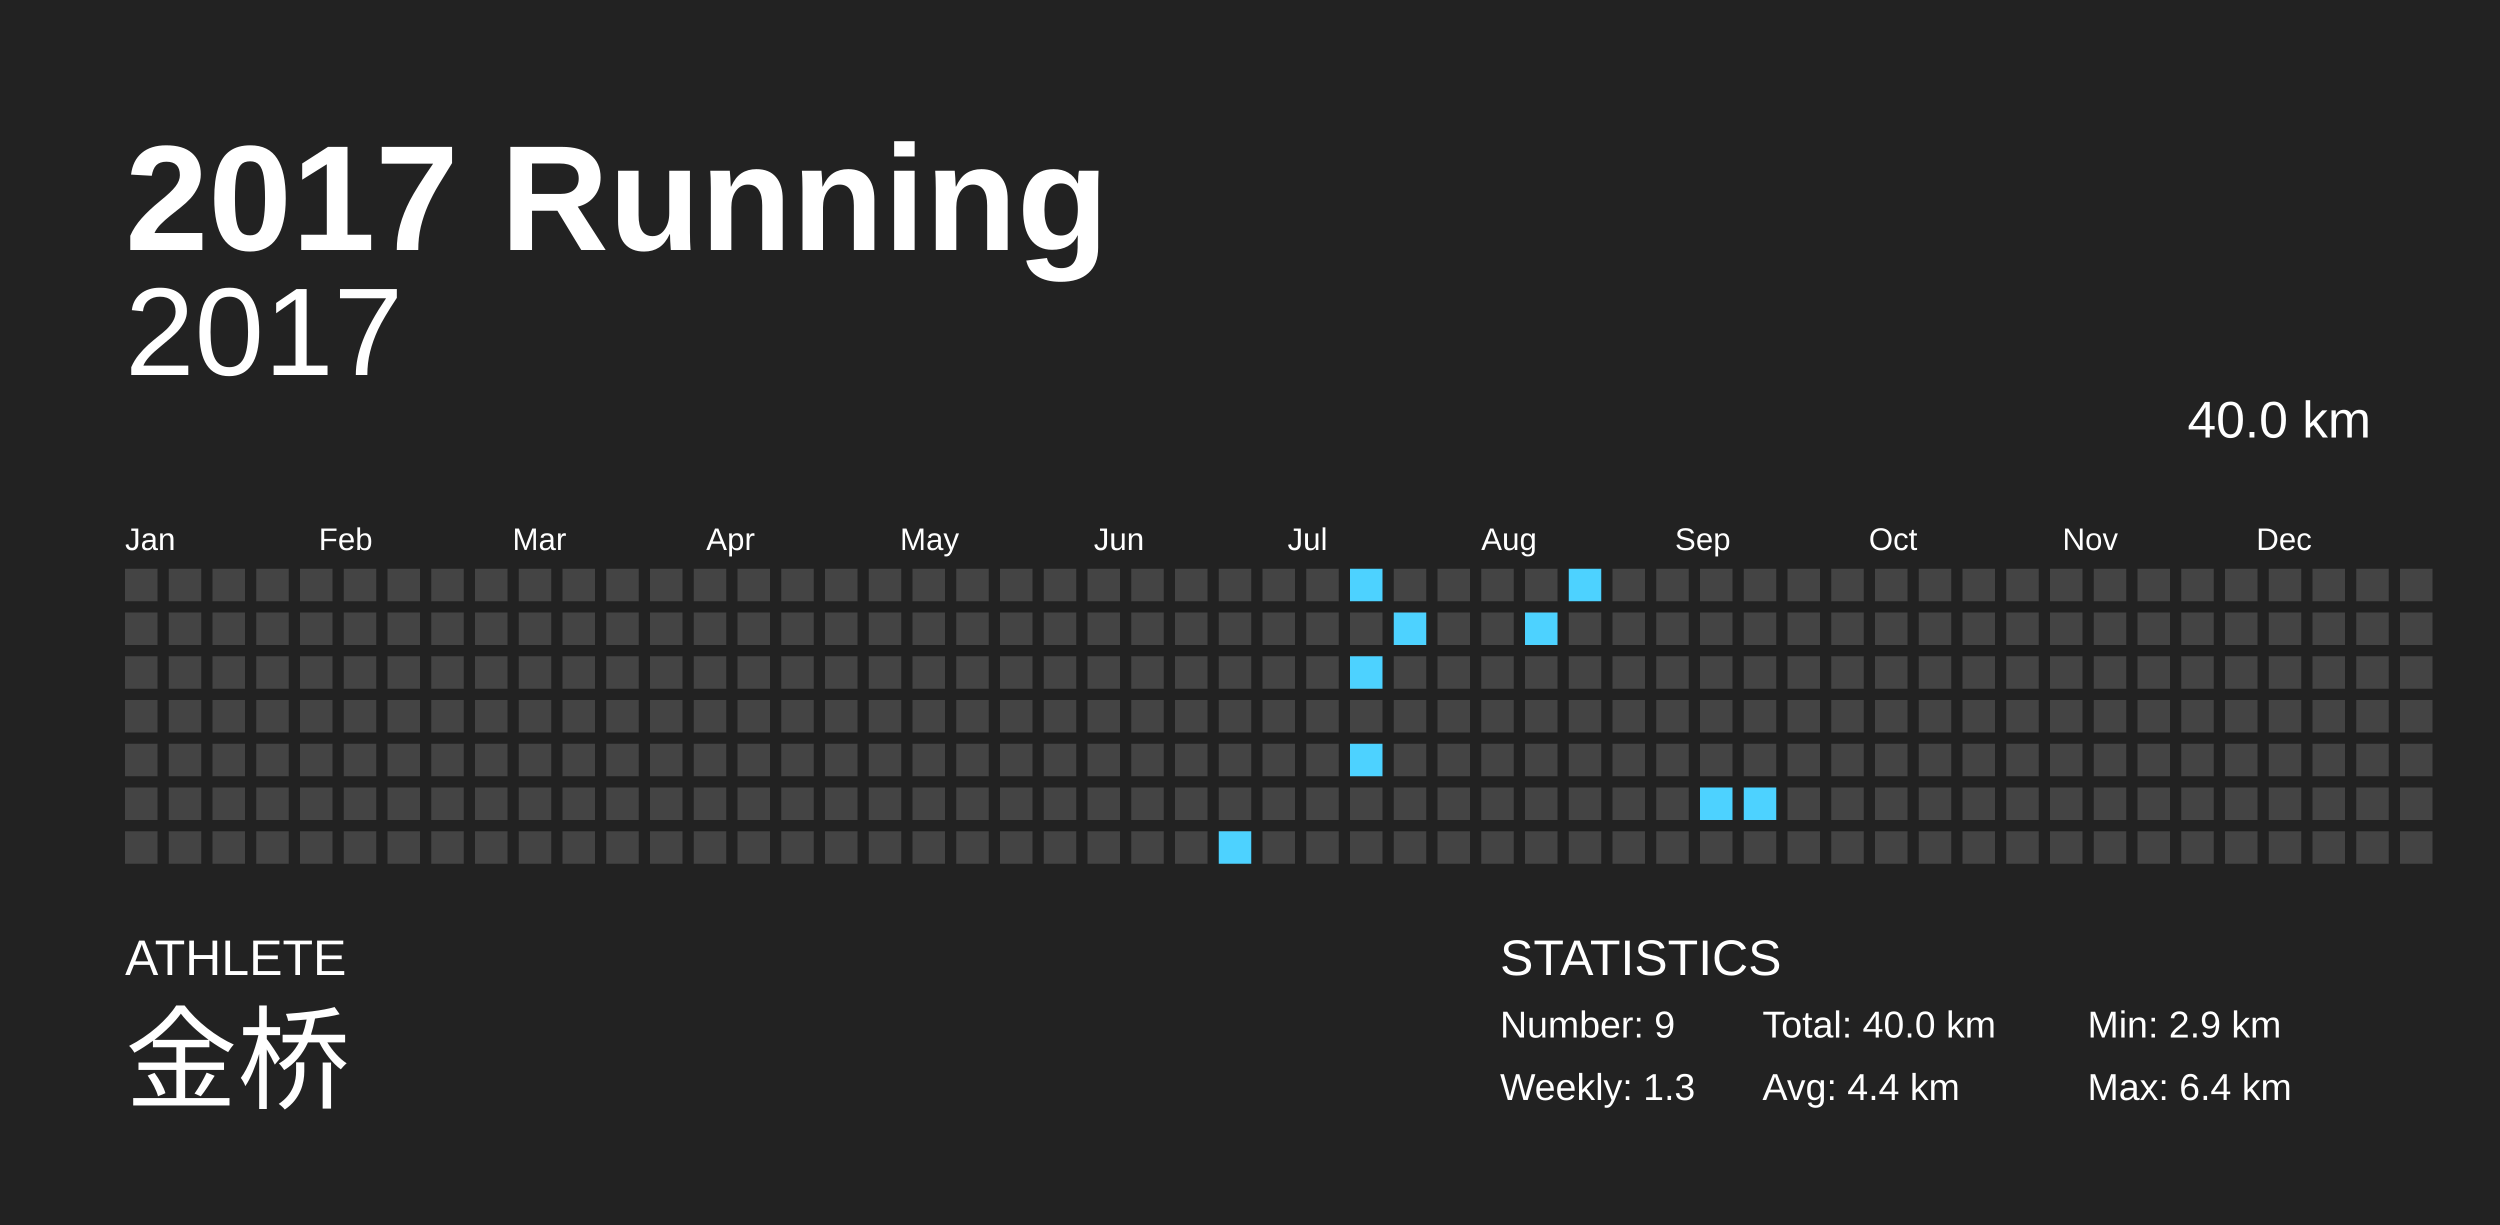
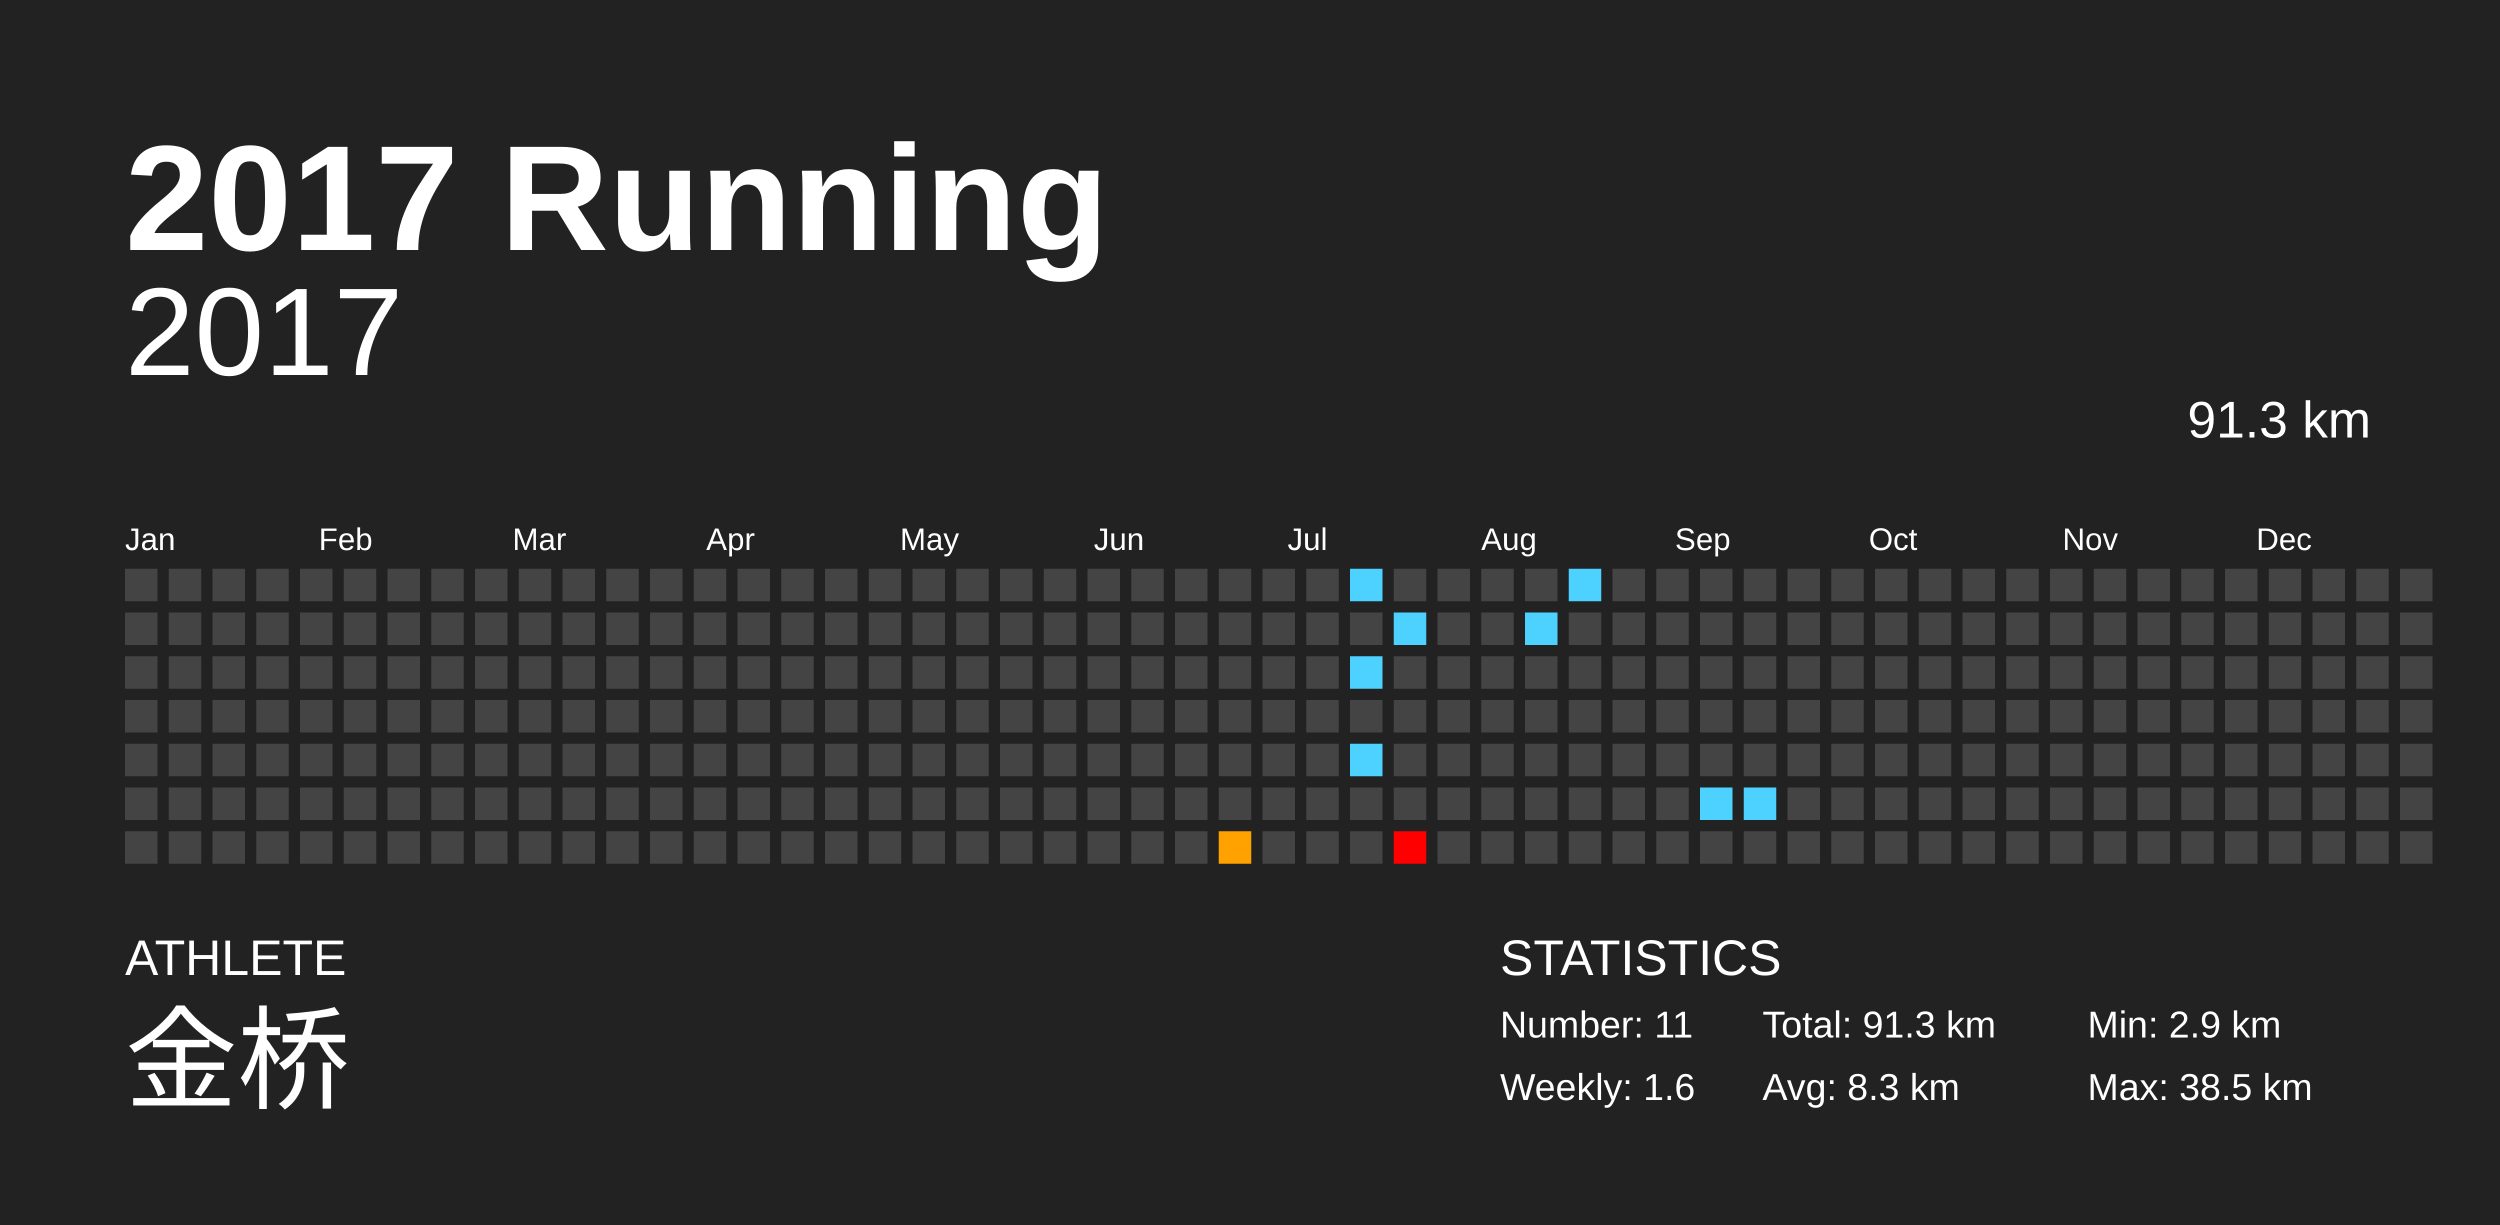
<svg xmlns="http://www.w3.org/2000/svg" baseProfile="full" height="98mm" version="1.1" viewBox="0,0,200,98" width="200mm">
  <defs />
  <rect fill="#222222" height="98" width="200" x="0" y="0" />
  <text fill="#FFFFFF" style="font-size:12px; font-family:Arial; font-weight:bold;" x="10" y="20">2017 Running</text>
  <text fill="#FFFFFF" style="font-size:4px; font-family:Arial" x="10" y="78">ATHLETE</text>
  <text fill="#FFFFFF" style="font-size:9px; font-family:Arial" x="10" y="88">金桥</text>
  <text fill="#FFFFFF" style="font-size:4px; font-family:Arial" x="120" y="78">STATISTICS</text>
-   <text fill="#FFFFFF" style="font-size:3px; font-family:Arial" x="120" y="83">Number: 9</text>
-   <text fill="#FFFFFF" style="font-size:3px; font-family:Arial" x="120" y="88">Weekly: 1.3</text>
-   <text fill="#FFFFFF" style="font-size:3px; font-family:Arial" x="141" y="83">Total: 40.0 km</text>
-   <text fill="#FFFFFF" style="font-size:3px; font-family:Arial" x="141" y="88">Avg: 4.4 km</text>
+   <text fill="#FFFFFF" style="font-size:3px; font-family:Arial" x="120" y="83">Number: 11</text>
+   <text fill="#FFFFFF" style="font-size:3px; font-family:Arial" x="120" y="88">Weekly: 1.6</text>
+   <text fill="#FFFFFF" style="font-size:3px; font-family:Arial" x="141" y="83">Total: 91.3 km</text>
+   <text fill="#FFFFFF" style="font-size:3px; font-family:Arial" x="141" y="88">Avg: 8.3 km</text>
  <text fill="#FFFFFF" style="font-size:3px; font-family:Arial" x="167" y="83">Min: 2.9 km</text>
-   <text fill="#FFFFFF" style="font-size:3px; font-family:Arial" x="167" y="88">Max: 6.4 km</text>
+   <text fill="#FFFFFF" style="font-size:3px; font-family:Arial" x="167" y="88">Max: 38.5 km</text>
  <text alignment-baseline="hanging" fill="#FFFFFF" style="font-size:10.0px; font-family:Arial;" x="10" y="30">2017</text>
-   <text alignment-baseline="hanging" fill="#FFFFFF" style="font-size:4.125px; font-family:Arial;" x="175" y="35">40.0 km</text>
+   <text alignment-baseline="hanging" fill="#FFFFFF" style="font-size:4.125px; font-family:Arial;" x="175" y="35">91.3 km</text>
  <text fill="#FFFFFF" style="font-size:2.5px; font-family:Arial" x="10.0" y="44">Jan</text>
  <text fill="#FFFFFF" style="font-size:2.5px; font-family:Arial" x="25.5" y="44">Feb</text>
  <text fill="#FFFFFF" style="font-size:2.5px; font-family:Arial" x="41.0" y="44">Mar</text>
  <text fill="#FFFFFF" style="font-size:2.5px; font-family:Arial" x="56.5" y="44">Apr</text>
  <text fill="#FFFFFF" style="font-size:2.5px; font-family:Arial" x="72.0" y="44">May</text>
  <text fill="#FFFFFF" style="font-size:2.5px; font-family:Arial" x="87.5" y="44">Jun</text>
  <text fill="#FFFFFF" style="font-size:2.5px; font-family:Arial" x="103.0" y="44">Jul</text>
  <text fill="#FFFFFF" style="font-size:2.5px; font-family:Arial" x="118.5" y="44">Aug</text>
  <text fill="#FFFFFF" style="font-size:2.5px; font-family:Arial" x="134.0" y="44">Sep</text>
  <text fill="#FFFFFF" style="font-size:2.5px; font-family:Arial" x="149.5" y="44">Oct</text>
  <text fill="#FFFFFF" style="font-size:2.5px; font-family:Arial" x="165.0" y="44">Nov</text>
  <text fill="#FFFFFF" style="font-size:2.5px; font-family:Arial" x="180.5" y="44">Dec</text>
  <rect fill="#444444" height="2.6" width="2.6" x="10.0" y="45.5" />
  <rect fill="#444444" height="2.6" width="2.6" x="10.0" y="49.0" />
  <rect fill="#444444" height="2.6" width="2.6" x="10.0" y="52.5" />
  <rect fill="#444444" height="2.6" width="2.6" x="10.0" y="56.0" />
  <rect fill="#444444" height="2.6" width="2.6" x="10.0" y="59.5" />
  <rect fill="#444444" height="2.6" width="2.6" x="10.0" y="63.0" />
  <rect fill="#444444" height="2.6" width="2.6" x="10.0" y="66.5" />
  <rect fill="#444444" height="2.6" width="2.6" x="13.5" y="45.5" />
  <rect fill="#444444" height="2.6" width="2.6" x="13.5" y="49.0" />
  <rect fill="#444444" height="2.6" width="2.6" x="13.5" y="52.5" />
  <rect fill="#444444" height="2.6" width="2.6" x="13.5" y="56.0" />
  <rect fill="#444444" height="2.6" width="2.6" x="13.5" y="59.5" />
  <rect fill="#444444" height="2.6" width="2.6" x="13.5" y="63.0" />
  <rect fill="#444444" height="2.6" width="2.6" x="13.5" y="66.5" />
  <rect fill="#444444" height="2.6" width="2.6" x="17.0" y="45.5" />
  <rect fill="#444444" height="2.6" width="2.6" x="17.0" y="49.0" />
  <rect fill="#444444" height="2.6" width="2.6" x="17.0" y="52.5" />
  <rect fill="#444444" height="2.6" width="2.6" x="17.0" y="56.0" />
  <rect fill="#444444" height="2.6" width="2.6" x="17.0" y="59.5" />
  <rect fill="#444444" height="2.6" width="2.6" x="17.0" y="63.0" />
  <rect fill="#444444" height="2.6" width="2.6" x="17.0" y="66.5" />
  <rect fill="#444444" height="2.6" width="2.6" x="20.5" y="45.5" />
  <rect fill="#444444" height="2.6" width="2.6" x="20.5" y="49.0" />
  <rect fill="#444444" height="2.6" width="2.6" x="20.5" y="52.5" />
  <rect fill="#444444" height="2.6" width="2.6" x="20.5" y="56.0" />
  <rect fill="#444444" height="2.6" width="2.6" x="20.5" y="59.5" />
  <rect fill="#444444" height="2.6" width="2.6" x="20.5" y="63.0" />
  <rect fill="#444444" height="2.6" width="2.6" x="20.5" y="66.5" />
  <rect fill="#444444" height="2.6" width="2.6" x="24.0" y="45.5" />
  <rect fill="#444444" height="2.6" width="2.6" x="24.0" y="49.0" />
  <rect fill="#444444" height="2.6" width="2.6" x="24.0" y="52.5" />
  <rect fill="#444444" height="2.6" width="2.6" x="24.0" y="56.0" />
  <rect fill="#444444" height="2.6" width="2.6" x="24.0" y="59.5" />
  <rect fill="#444444" height="2.6" width="2.6" x="24.0" y="63.0" />
  <rect fill="#444444" height="2.6" width="2.6" x="24.0" y="66.5" />
  <rect fill="#444444" height="2.6" width="2.6" x="27.5" y="45.5" />
  <rect fill="#444444" height="2.6" width="2.6" x="27.5" y="49.0" />
  <rect fill="#444444" height="2.6" width="2.6" x="27.5" y="52.5" />
  <rect fill="#444444" height="2.6" width="2.6" x="27.5" y="56.0" />
  <rect fill="#444444" height="2.6" width="2.6" x="27.5" y="59.5" />
  <rect fill="#444444" height="2.6" width="2.6" x="27.5" y="63.0" />
  <rect fill="#444444" height="2.6" width="2.6" x="27.5" y="66.5" />
  <rect fill="#444444" height="2.6" width="2.6" x="31.0" y="45.5" />
  <rect fill="#444444" height="2.6" width="2.6" x="31.0" y="49.0" />
  <rect fill="#444444" height="2.6" width="2.6" x="31.0" y="52.5" />
  <rect fill="#444444" height="2.6" width="2.6" x="31.0" y="56.0" />
  <rect fill="#444444" height="2.6" width="2.6" x="31.0" y="59.5" />
  <rect fill="#444444" height="2.6" width="2.6" x="31.0" y="63.0" />
  <rect fill="#444444" height="2.6" width="2.6" x="31.0" y="66.5" />
  <rect fill="#444444" height="2.6" width="2.6" x="34.5" y="45.5" />
  <rect fill="#444444" height="2.6" width="2.6" x="34.5" y="49.0" />
  <rect fill="#444444" height="2.6" width="2.6" x="34.5" y="52.5" />
  <rect fill="#444444" height="2.6" width="2.6" x="34.5" y="56.0" />
  <rect fill="#444444" height="2.6" width="2.6" x="34.5" y="59.5" />
  <rect fill="#444444" height="2.6" width="2.6" x="34.5" y="63.0" />
  <rect fill="#444444" height="2.6" width="2.6" x="34.5" y="66.5" />
  <rect fill="#444444" height="2.6" width="2.6" x="38.0" y="45.5" />
  <rect fill="#444444" height="2.6" width="2.6" x="38.0" y="49.0" />
  <rect fill="#444444" height="2.6" width="2.6" x="38.0" y="52.5" />
  <rect fill="#444444" height="2.6" width="2.6" x="38.0" y="56.0" />
  <rect fill="#444444" height="2.6" width="2.6" x="38.0" y="59.5" />
  <rect fill="#444444" height="2.6" width="2.6" x="38.0" y="63.0" />
  <rect fill="#444444" height="2.6" width="2.6" x="38.0" y="66.5" />
  <rect fill="#444444" height="2.6" width="2.6" x="41.5" y="45.5" />
  <rect fill="#444444" height="2.6" width="2.6" x="41.5" y="49.0" />
  <rect fill="#444444" height="2.6" width="2.6" x="41.5" y="52.5" />
  <rect fill="#444444" height="2.6" width="2.6" x="41.5" y="56.0" />
  <rect fill="#444444" height="2.6" width="2.6" x="41.5" y="59.5" />
  <rect fill="#444444" height="2.6" width="2.6" x="41.5" y="63.0" />
  <rect fill="#444444" height="2.6" width="2.6" x="41.5" y="66.5" />
  <rect fill="#444444" height="2.6" width="2.6" x="45.0" y="45.5" />
  <rect fill="#444444" height="2.6" width="2.6" x="45.0" y="49.0" />
  <rect fill="#444444" height="2.6" width="2.6" x="45.0" y="52.5" />
  <rect fill="#444444" height="2.6" width="2.6" x="45.0" y="56.0" />
  <rect fill="#444444" height="2.6" width="2.6" x="45.0" y="59.5" />
  <rect fill="#444444" height="2.6" width="2.6" x="45.0" y="63.0" />
  <rect fill="#444444" height="2.6" width="2.6" x="45.0" y="66.5" />
  <rect fill="#444444" height="2.6" width="2.6" x="48.5" y="45.5" />
  <rect fill="#444444" height="2.6" width="2.6" x="48.5" y="49.0" />
  <rect fill="#444444" height="2.6" width="2.6" x="48.5" y="52.5" />
  <rect fill="#444444" height="2.6" width="2.6" x="48.5" y="56.0" />
  <rect fill="#444444" height="2.6" width="2.6" x="48.5" y="59.5" />
  <rect fill="#444444" height="2.6" width="2.6" x="48.5" y="63.0" />
  <rect fill="#444444" height="2.6" width="2.6" x="48.5" y="66.5" />
  <rect fill="#444444" height="2.6" width="2.6" x="52.0" y="45.5" />
  <rect fill="#444444" height="2.6" width="2.6" x="52.0" y="49.0" />
  <rect fill="#444444" height="2.6" width="2.6" x="52.0" y="52.5" />
  <rect fill="#444444" height="2.6" width="2.6" x="52.0" y="56.0" />
  <rect fill="#444444" height="2.6" width="2.6" x="52.0" y="59.5" />
  <rect fill="#444444" height="2.6" width="2.6" x="52.0" y="63.0" />
  <rect fill="#444444" height="2.6" width="2.6" x="52.0" y="66.5" />
  <rect fill="#444444" height="2.6" width="2.6" x="55.5" y="45.5" />
  <rect fill="#444444" height="2.6" width="2.6" x="55.5" y="49.0" />
  <rect fill="#444444" height="2.6" width="2.6" x="55.5" y="52.5" />
  <rect fill="#444444" height="2.6" width="2.6" x="55.5" y="56.0" />
  <rect fill="#444444" height="2.6" width="2.6" x="55.5" y="59.5" />
  <rect fill="#444444" height="2.6" width="2.6" x="55.5" y="63.0" />
  <rect fill="#444444" height="2.6" width="2.6" x="55.5" y="66.5" />
  <rect fill="#444444" height="2.6" width="2.6" x="59.0" y="45.5" />
  <rect fill="#444444" height="2.6" width="2.6" x="59.0" y="49.0" />
  <rect fill="#444444" height="2.6" width="2.6" x="59.0" y="52.5" />
  <rect fill="#444444" height="2.6" width="2.6" x="59.0" y="56.0" />
  <rect fill="#444444" height="2.6" width="2.6" x="59.0" y="59.5" />
  <rect fill="#444444" height="2.6" width="2.6" x="59.0" y="63.0" />
  <rect fill="#444444" height="2.6" width="2.6" x="59.0" y="66.5" />
  <rect fill="#444444" height="2.6" width="2.6" x="62.5" y="45.5" />
  <rect fill="#444444" height="2.6" width="2.6" x="62.5" y="49.0" />
  <rect fill="#444444" height="2.6" width="2.6" x="62.5" y="52.5" />
  <rect fill="#444444" height="2.6" width="2.6" x="62.5" y="56.0" />
  <rect fill="#444444" height="2.6" width="2.6" x="62.5" y="59.5" />
  <rect fill="#444444" height="2.6" width="2.6" x="62.5" y="63.0" />
  <rect fill="#444444" height="2.6" width="2.6" x="62.5" y="66.5" />
  <rect fill="#444444" height="2.6" width="2.6" x="66.0" y="45.5" />
  <rect fill="#444444" height="2.6" width="2.6" x="66.0" y="49.0" />
  <rect fill="#444444" height="2.6" width="2.6" x="66.0" y="52.5" />
  <rect fill="#444444" height="2.6" width="2.6" x="66.0" y="56.0" />
  <rect fill="#444444" height="2.6" width="2.6" x="66.0" y="59.5" />
  <rect fill="#444444" height="2.6" width="2.6" x="66.0" y="63.0" />
  <rect fill="#444444" height="2.6" width="2.6" x="66.0" y="66.5" />
  <rect fill="#444444" height="2.6" width="2.6" x="69.5" y="45.5" />
  <rect fill="#444444" height="2.6" width="2.6" x="69.5" y="49.0" />
  <rect fill="#444444" height="2.6" width="2.6" x="69.5" y="52.5" />
  <rect fill="#444444" height="2.6" width="2.6" x="69.5" y="56.0" />
  <rect fill="#444444" height="2.6" width="2.6" x="69.5" y="59.5" />
  <rect fill="#444444" height="2.6" width="2.6" x="69.5" y="63.0" />
  <rect fill="#444444" height="2.6" width="2.6" x="69.5" y="66.5" />
  <rect fill="#444444" height="2.6" width="2.6" x="73.0" y="45.5" />
  <rect fill="#444444" height="2.6" width="2.6" x="73.0" y="49.0" />
  <rect fill="#444444" height="2.6" width="2.6" x="73.0" y="52.5" />
  <rect fill="#444444" height="2.6" width="2.6" x="73.0" y="56.0" />
  <rect fill="#444444" height="2.6" width="2.6" x="73.0" y="59.5" />
  <rect fill="#444444" height="2.6" width="2.6" x="73.0" y="63.0" />
  <rect fill="#444444" height="2.6" width="2.6" x="73.0" y="66.5" />
  <rect fill="#444444" height="2.6" width="2.6" x="76.5" y="45.5" />
  <rect fill="#444444" height="2.6" width="2.6" x="76.5" y="49.0" />
  <rect fill="#444444" height="2.6" width="2.6" x="76.5" y="52.5" />
  <rect fill="#444444" height="2.6" width="2.6" x="76.5" y="56.0" />
  <rect fill="#444444" height="2.6" width="2.6" x="76.5" y="59.5" />
  <rect fill="#444444" height="2.6" width="2.6" x="76.5" y="63.0" />
  <rect fill="#444444" height="2.6" width="2.6" x="76.5" y="66.5" />
  <rect fill="#444444" height="2.6" width="2.6" x="80.0" y="45.5" />
  <rect fill="#444444" height="2.6" width="2.6" x="80.0" y="49.0" />
  <rect fill="#444444" height="2.6" width="2.6" x="80.0" y="52.5" />
  <rect fill="#444444" height="2.6" width="2.6" x="80.0" y="56.0" />
  <rect fill="#444444" height="2.6" width="2.6" x="80.0" y="59.5" />
  <rect fill="#444444" height="2.6" width="2.6" x="80.0" y="63.0" />
  <rect fill="#444444" height="2.6" width="2.6" x="80.0" y="66.5" />
  <rect fill="#444444" height="2.6" width="2.6" x="83.5" y="45.5" />
  <rect fill="#444444" height="2.6" width="2.6" x="83.5" y="49.0" />
  <rect fill="#444444" height="2.6" width="2.6" x="83.5" y="52.5" />
  <rect fill="#444444" height="2.6" width="2.6" x="83.5" y="56.0" />
  <rect fill="#444444" height="2.6" width="2.6" x="83.5" y="59.5" />
  <rect fill="#444444" height="2.6" width="2.6" x="83.5" y="63.0" />
  <rect fill="#444444" height="2.6" width="2.6" x="83.5" y="66.5" />
  <rect fill="#444444" height="2.6" width="2.6" x="87.0" y="45.5" />
  <rect fill="#444444" height="2.6" width="2.6" x="87.0" y="49.0" />
  <rect fill="#444444" height="2.6" width="2.6" x="87.0" y="52.5" />
  <rect fill="#444444" height="2.6" width="2.6" x="87.0" y="56.0" />
  <rect fill="#444444" height="2.6" width="2.6" x="87.0" y="59.5" />
  <rect fill="#444444" height="2.6" width="2.6" x="87.0" y="63.0" />
  <rect fill="#444444" height="2.6" width="2.6" x="87.0" y="66.5" />
  <rect fill="#444444" height="2.6" width="2.6" x="90.5" y="45.5" />
  <rect fill="#444444" height="2.6" width="2.6" x="90.5" y="49.0" />
  <rect fill="#444444" height="2.6" width="2.6" x="90.5" y="52.5" />
  <rect fill="#444444" height="2.6" width="2.6" x="90.5" y="56.0" />
  <rect fill="#444444" height="2.6" width="2.6" x="90.5" y="59.5" />
  <rect fill="#444444" height="2.6" width="2.6" x="90.5" y="63.0" />
  <rect fill="#444444" height="2.6" width="2.6" x="90.5" y="66.5" />
  <rect fill="#444444" height="2.6" width="2.6" x="94.0" y="45.5" />
  <rect fill="#444444" height="2.6" width="2.6" x="94.0" y="49.0" />
  <rect fill="#444444" height="2.6" width="2.6" x="94.0" y="52.5" />
  <rect fill="#444444" height="2.6" width="2.6" x="94.0" y="56.0" />
  <rect fill="#444444" height="2.6" width="2.6" x="94.0" y="59.5" />
  <rect fill="#444444" height="2.6" width="2.6" x="94.0" y="63.0" />
  <rect fill="#444444" height="2.6" width="2.6" x="94.0" y="66.5" />
  <rect fill="#444444" height="2.6" width="2.6" x="97.5" y="45.5" />
  <rect fill="#444444" height="2.6" width="2.6" x="97.5" y="49.0" />
  <rect fill="#444444" height="2.6" width="2.6" x="97.5" y="52.5" />
  <rect fill="#444444" height="2.6" width="2.6" x="97.5" y="56.0" />
  <rect fill="#444444" height="2.6" width="2.6" x="97.5" y="59.5" />
  <rect fill="#444444" height="2.6" width="2.6" x="97.5" y="63.0" />
-   <rect fill="#4dd2ff" height="2.6" width="2.6" x="97.5" y="66.5" />
+   <rect fill="#ffa200" height="2.6" width="2.6" x="97.5" y="66.5" />
  <rect fill="#444444" height="2.6" width="2.6" x="101.0" y="45.5" />
  <rect fill="#444444" height="2.6" width="2.6" x="101.0" y="49.0" />
  <rect fill="#444444" height="2.6" width="2.6" x="101.0" y="52.5" />
  <rect fill="#444444" height="2.6" width="2.6" x="101.0" y="56.0" />
  <rect fill="#444444" height="2.6" width="2.6" x="101.0" y="59.5" />
  <rect fill="#444444" height="2.6" width="2.6" x="101.0" y="63.0" />
  <rect fill="#444444" height="2.6" width="2.6" x="101.0" y="66.5" />
  <rect fill="#444444" height="2.6" width="2.6" x="104.5" y="45.5" />
  <rect fill="#444444" height="2.6" width="2.6" x="104.5" y="49.0" />
  <rect fill="#444444" height="2.6" width="2.6" x="104.5" y="52.5" />
  <rect fill="#444444" height="2.6" width="2.6" x="104.5" y="56.0" />
  <rect fill="#444444" height="2.6" width="2.6" x="104.5" y="59.5" />
  <rect fill="#444444" height="2.6" width="2.6" x="104.5" y="63.0" />
  <rect fill="#444444" height="2.6" width="2.6" x="104.5" y="66.5" />
  <rect fill="#4dd2ff" height="2.6" width="2.6" x="108.0" y="45.5" />
  <rect fill="#444444" height="2.6" width="2.6" x="108.0" y="49.0" />
  <rect fill="#4dd2ff" height="2.6" width="2.6" x="108.0" y="52.5" />
  <rect fill="#444444" height="2.6" width="2.6" x="108.0" y="56.0" />
  <rect fill="#4dd2ff" height="2.6" width="2.6" x="108.0" y="59.5" />
  <rect fill="#444444" height="2.6" width="2.6" x="108.0" y="63.0" />
  <rect fill="#444444" height="2.6" width="2.6" x="108.0" y="66.5" />
  <rect fill="#444444" height="2.6" width="2.6" x="111.5" y="45.5" />
  <rect fill="#4dd2ff" height="2.6" width="2.6" x="111.5" y="49.0" />
  <rect fill="#444444" height="2.6" width="2.6" x="111.5" y="52.5" />
  <rect fill="#444444" height="2.6" width="2.6" x="111.5" y="56.0" />
  <rect fill="#444444" height="2.6" width="2.6" x="111.5" y="59.5" />
  <rect fill="#444444" height="2.6" width="2.6" x="111.5" y="63.0" />
-   <rect fill="#444444" height="2.6" width="2.6" x="111.5" y="66.5" />
+   <rect fill="red" height="2.6" width="2.6" x="111.5" y="66.5" />
  <rect fill="#444444" height="2.6" width="2.6" x="115.0" y="45.5" />
  <rect fill="#444444" height="2.6" width="2.6" x="115.0" y="49.0" />
  <rect fill="#444444" height="2.6" width="2.6" x="115.0" y="52.5" />
  <rect fill="#444444" height="2.6" width="2.6" x="115.0" y="56.0" />
  <rect fill="#444444" height="2.6" width="2.6" x="115.0" y="59.5" />
  <rect fill="#444444" height="2.6" width="2.6" x="115.0" y="63.0" />
  <rect fill="#444444" height="2.6" width="2.6" x="115.0" y="66.5" />
  <rect fill="#444444" height="2.6" width="2.6" x="118.5" y="45.5" />
  <rect fill="#444444" height="2.6" width="2.6" x="118.5" y="49.0" />
  <rect fill="#444444" height="2.6" width="2.6" x="118.5" y="52.5" />
  <rect fill="#444444" height="2.6" width="2.6" x="118.5" y="56.0" />
  <rect fill="#444444" height="2.6" width="2.6" x="118.5" y="59.5" />
  <rect fill="#444444" height="2.6" width="2.6" x="118.5" y="63.0" />
  <rect fill="#444444" height="2.6" width="2.6" x="118.5" y="66.5" />
  <rect fill="#444444" height="2.6" width="2.6" x="122.0" y="45.5" />
  <rect fill="#4dd2ff" height="2.6" width="2.6" x="122.0" y="49.0" />
  <rect fill="#444444" height="2.6" width="2.6" x="122.0" y="52.5" />
  <rect fill="#444444" height="2.6" width="2.6" x="122.0" y="56.0" />
  <rect fill="#444444" height="2.6" width="2.6" x="122.0" y="59.5" />
  <rect fill="#444444" height="2.6" width="2.6" x="122.0" y="63.0" />
  <rect fill="#444444" height="2.6" width="2.6" x="122.0" y="66.5" />
  <rect fill="#4dd2ff" height="2.6" width="2.6" x="125.5" y="45.5" />
  <rect fill="#444444" height="2.6" width="2.6" x="125.5" y="49.0" />
  <rect fill="#444444" height="2.6" width="2.6" x="125.5" y="52.5" />
  <rect fill="#444444" height="2.6" width="2.6" x="125.5" y="56.0" />
  <rect fill="#444444" height="2.6" width="2.6" x="125.5" y="59.5" />
  <rect fill="#444444" height="2.6" width="2.6" x="125.5" y="63.0" />
  <rect fill="#444444" height="2.6" width="2.6" x="125.5" y="66.5" />
  <rect fill="#444444" height="2.6" width="2.6" x="129.0" y="45.5" />
  <rect fill="#444444" height="2.6" width="2.6" x="129.0" y="49.0" />
  <rect fill="#444444" height="2.6" width="2.6" x="129.0" y="52.5" />
  <rect fill="#444444" height="2.6" width="2.6" x="129.0" y="56.0" />
  <rect fill="#444444" height="2.6" width="2.6" x="129.0" y="59.5" />
  <rect fill="#444444" height="2.6" width="2.6" x="129.0" y="63.0" />
  <rect fill="#444444" height="2.6" width="2.6" x="129.0" y="66.5" />
  <rect fill="#444444" height="2.6" width="2.6" x="132.5" y="45.5" />
  <rect fill="#444444" height="2.6" width="2.6" x="132.5" y="49.0" />
  <rect fill="#444444" height="2.6" width="2.6" x="132.5" y="52.5" />
  <rect fill="#444444" height="2.6" width="2.6" x="132.5" y="56.0" />
  <rect fill="#444444" height="2.6" width="2.6" x="132.5" y="59.5" />
  <rect fill="#444444" height="2.6" width="2.6" x="132.5" y="63.0" />
  <rect fill="#444444" height="2.6" width="2.6" x="132.5" y="66.5" />
  <rect fill="#444444" height="2.6" width="2.6" x="136.0" y="45.5" />
  <rect fill="#444444" height="2.6" width="2.6" x="136.0" y="49.0" />
  <rect fill="#444444" height="2.6" width="2.6" x="136.0" y="52.5" />
  <rect fill="#444444" height="2.6" width="2.6" x="136.0" y="56.0" />
  <rect fill="#444444" height="2.6" width="2.6" x="136.0" y="59.5" />
  <rect fill="#4dd2ff" height="2.6" width="2.6" x="136.0" y="63.0" />
  <rect fill="#444444" height="2.6" width="2.6" x="136.0" y="66.5" />
  <rect fill="#444444" height="2.6" width="2.6" x="139.5" y="45.5" />
  <rect fill="#444444" height="2.6" width="2.6" x="139.5" y="49.0" />
  <rect fill="#444444" height="2.6" width="2.6" x="139.5" y="52.5" />
  <rect fill="#444444" height="2.6" width="2.6" x="139.5" y="56.0" />
  <rect fill="#444444" height="2.6" width="2.6" x="139.5" y="59.5" />
  <rect fill="#4dd2ff" height="2.6" width="2.6" x="139.5" y="63.0" />
  <rect fill="#444444" height="2.6" width="2.6" x="139.5" y="66.5" />
  <rect fill="#444444" height="2.6" width="2.6" x="143.0" y="45.5" />
  <rect fill="#444444" height="2.6" width="2.6" x="143.0" y="49.0" />
  <rect fill="#444444" height="2.6" width="2.6" x="143.0" y="52.5" />
  <rect fill="#444444" height="2.6" width="2.6" x="143.0" y="56.0" />
  <rect fill="#444444" height="2.6" width="2.6" x="143.0" y="59.5" />
  <rect fill="#444444" height="2.6" width="2.6" x="143.0" y="63.0" />
  <rect fill="#444444" height="2.6" width="2.6" x="143.0" y="66.5" />
  <rect fill="#444444" height="2.6" width="2.6" x="146.5" y="45.5" />
  <rect fill="#444444" height="2.6" width="2.6" x="146.5" y="49.0" />
  <rect fill="#444444" height="2.6" width="2.6" x="146.5" y="52.5" />
  <rect fill="#444444" height="2.6" width="2.6" x="146.5" y="56.0" />
  <rect fill="#444444" height="2.6" width="2.6" x="146.5" y="59.5" />
  <rect fill="#444444" height="2.6" width="2.6" x="146.5" y="63.0" />
  <rect fill="#444444" height="2.6" width="2.6" x="146.5" y="66.5" />
  <rect fill="#444444" height="2.6" width="2.6" x="150.0" y="45.5" />
  <rect fill="#444444" height="2.6" width="2.6" x="150.0" y="49.0" />
  <rect fill="#444444" height="2.6" width="2.6" x="150.0" y="52.5" />
  <rect fill="#444444" height="2.6" width="2.6" x="150.0" y="56.0" />
  <rect fill="#444444" height="2.6" width="2.6" x="150.0" y="59.5" />
  <rect fill="#444444" height="2.6" width="2.6" x="150.0" y="63.0" />
  <rect fill="#444444" height="2.6" width="2.6" x="150.0" y="66.5" />
  <rect fill="#444444" height="2.6" width="2.6" x="153.5" y="45.5" />
  <rect fill="#444444" height="2.6" width="2.6" x="153.5" y="49.0" />
  <rect fill="#444444" height="2.6" width="2.6" x="153.5" y="52.5" />
  <rect fill="#444444" height="2.6" width="2.6" x="153.5" y="56.0" />
  <rect fill="#444444" height="2.6" width="2.6" x="153.5" y="59.5" />
  <rect fill="#444444" height="2.6" width="2.6" x="153.5" y="63.0" />
  <rect fill="#444444" height="2.6" width="2.6" x="153.5" y="66.5" />
  <rect fill="#444444" height="2.6" width="2.6" x="157.0" y="45.5" />
  <rect fill="#444444" height="2.6" width="2.6" x="157.0" y="49.0" />
  <rect fill="#444444" height="2.6" width="2.6" x="157.0" y="52.5" />
  <rect fill="#444444" height="2.6" width="2.6" x="157.0" y="56.0" />
  <rect fill="#444444" height="2.6" width="2.6" x="157.0" y="59.5" />
  <rect fill="#444444" height="2.6" width="2.6" x="157.0" y="63.0" />
  <rect fill="#444444" height="2.6" width="2.6" x="157.0" y="66.5" />
  <rect fill="#444444" height="2.6" width="2.6" x="160.5" y="45.5" />
  <rect fill="#444444" height="2.6" width="2.6" x="160.5" y="49.0" />
  <rect fill="#444444" height="2.6" width="2.6" x="160.5" y="52.5" />
  <rect fill="#444444" height="2.6" width="2.6" x="160.5" y="56.0" />
  <rect fill="#444444" height="2.6" width="2.6" x="160.5" y="59.5" />
  <rect fill="#444444" height="2.6" width="2.6" x="160.5" y="63.0" />
  <rect fill="#444444" height="2.6" width="2.6" x="160.5" y="66.5" />
  <rect fill="#444444" height="2.6" width="2.6" x="164.0" y="45.5" />
  <rect fill="#444444" height="2.6" width="2.6" x="164.0" y="49.0" />
  <rect fill="#444444" height="2.6" width="2.6" x="164.0" y="52.5" />
  <rect fill="#444444" height="2.6" width="2.6" x="164.0" y="56.0" />
  <rect fill="#444444" height="2.6" width="2.6" x="164.0" y="59.5" />
  <rect fill="#444444" height="2.6" width="2.6" x="164.0" y="63.0" />
  <rect fill="#444444" height="2.6" width="2.6" x="164.0" y="66.5" />
  <rect fill="#444444" height="2.6" width="2.6" x="167.5" y="45.5" />
  <rect fill="#444444" height="2.6" width="2.6" x="167.5" y="49.0" />
  <rect fill="#444444" height="2.6" width="2.6" x="167.5" y="52.5" />
  <rect fill="#444444" height="2.6" width="2.6" x="167.5" y="56.0" />
  <rect fill="#444444" height="2.6" width="2.6" x="167.5" y="59.5" />
  <rect fill="#444444" height="2.6" width="2.6" x="167.5" y="63.0" />
  <rect fill="#444444" height="2.6" width="2.6" x="167.5" y="66.5" />
  <rect fill="#444444" height="2.6" width="2.6" x="171.0" y="45.5" />
  <rect fill="#444444" height="2.6" width="2.6" x="171.0" y="49.0" />
  <rect fill="#444444" height="2.6" width="2.6" x="171.0" y="52.5" />
  <rect fill="#444444" height="2.6" width="2.6" x="171.0" y="56.0" />
  <rect fill="#444444" height="2.6" width="2.6" x="171.0" y="59.5" />
  <rect fill="#444444" height="2.6" width="2.6" x="171.0" y="63.0" />
  <rect fill="#444444" height="2.6" width="2.6" x="171.0" y="66.5" />
  <rect fill="#444444" height="2.6" width="2.6" x="174.5" y="45.5" />
  <rect fill="#444444" height="2.6" width="2.6" x="174.5" y="49.0" />
  <rect fill="#444444" height="2.6" width="2.6" x="174.5" y="52.5" />
  <rect fill="#444444" height="2.6" width="2.6" x="174.5" y="56.0" />
  <rect fill="#444444" height="2.6" width="2.6" x="174.5" y="59.5" />
  <rect fill="#444444" height="2.6" width="2.6" x="174.5" y="63.0" />
  <rect fill="#444444" height="2.6" width="2.6" x="174.5" y="66.5" />
  <rect fill="#444444" height="2.6" width="2.6" x="178.0" y="45.5" />
  <rect fill="#444444" height="2.6" width="2.6" x="178.0" y="49.0" />
  <rect fill="#444444" height="2.6" width="2.6" x="178.0" y="52.5" />
  <rect fill="#444444" height="2.6" width="2.6" x="178.0" y="56.0" />
  <rect fill="#444444" height="2.6" width="2.6" x="178.0" y="59.5" />
  <rect fill="#444444" height="2.6" width="2.6" x="178.0" y="63.0" />
  <rect fill="#444444" height="2.6" width="2.6" x="178.0" y="66.5" />
  <rect fill="#444444" height="2.6" width="2.6" x="181.5" y="45.5" />
  <rect fill="#444444" height="2.6" width="2.6" x="181.5" y="49.0" />
  <rect fill="#444444" height="2.6" width="2.6" x="181.5" y="52.5" />
  <rect fill="#444444" height="2.6" width="2.6" x="181.5" y="56.0" />
  <rect fill="#444444" height="2.6" width="2.6" x="181.5" y="59.5" />
  <rect fill="#444444" height="2.6" width="2.6" x="181.5" y="63.0" />
  <rect fill="#444444" height="2.6" width="2.6" x="181.5" y="66.5" />
  <rect fill="#444444" height="2.6" width="2.6" x="185.0" y="45.5" />
  <rect fill="#444444" height="2.6" width="2.6" x="185.0" y="49.0" />
  <rect fill="#444444" height="2.6" width="2.6" x="185.0" y="52.5" />
  <rect fill="#444444" height="2.6" width="2.6" x="185.0" y="56.0" />
  <rect fill="#444444" height="2.6" width="2.6" x="185.0" y="59.5" />
  <rect fill="#444444" height="2.6" width="2.6" x="185.0" y="63.0" />
  <rect fill="#444444" height="2.6" width="2.6" x="185.0" y="66.5" />
  <rect fill="#444444" height="2.6" width="2.6" x="188.5" y="45.5" />
  <rect fill="#444444" height="2.6" width="2.6" x="188.5" y="49.0" />
  <rect fill="#444444" height="2.6" width="2.6" x="188.5" y="52.5" />
  <rect fill="#444444" height="2.6" width="2.6" x="188.5" y="56.0" />
  <rect fill="#444444" height="2.6" width="2.6" x="188.5" y="59.5" />
  <rect fill="#444444" height="2.6" width="2.6" x="188.5" y="63.0" />
  <rect fill="#444444" height="2.6" width="2.6" x="188.5" y="66.5" />
  <rect fill="#444444" height="2.6" width="2.6" x="192.0" y="45.5" />
  <rect fill="#444444" height="2.6" width="2.6" x="192.0" y="49.0" />
  <rect fill="#444444" height="2.6" width="2.6" x="192.0" y="52.5" />
  <rect fill="#444444" height="2.6" width="2.6" x="192.0" y="56.0" />
  <rect fill="#444444" height="2.6" width="2.6" x="192.0" y="59.5" />
  <rect fill="#444444" height="2.6" width="2.6" x="192.0" y="63.0" />
  <rect fill="#444444" height="2.6" width="2.6" x="192.0" y="66.5" />
</svg>
